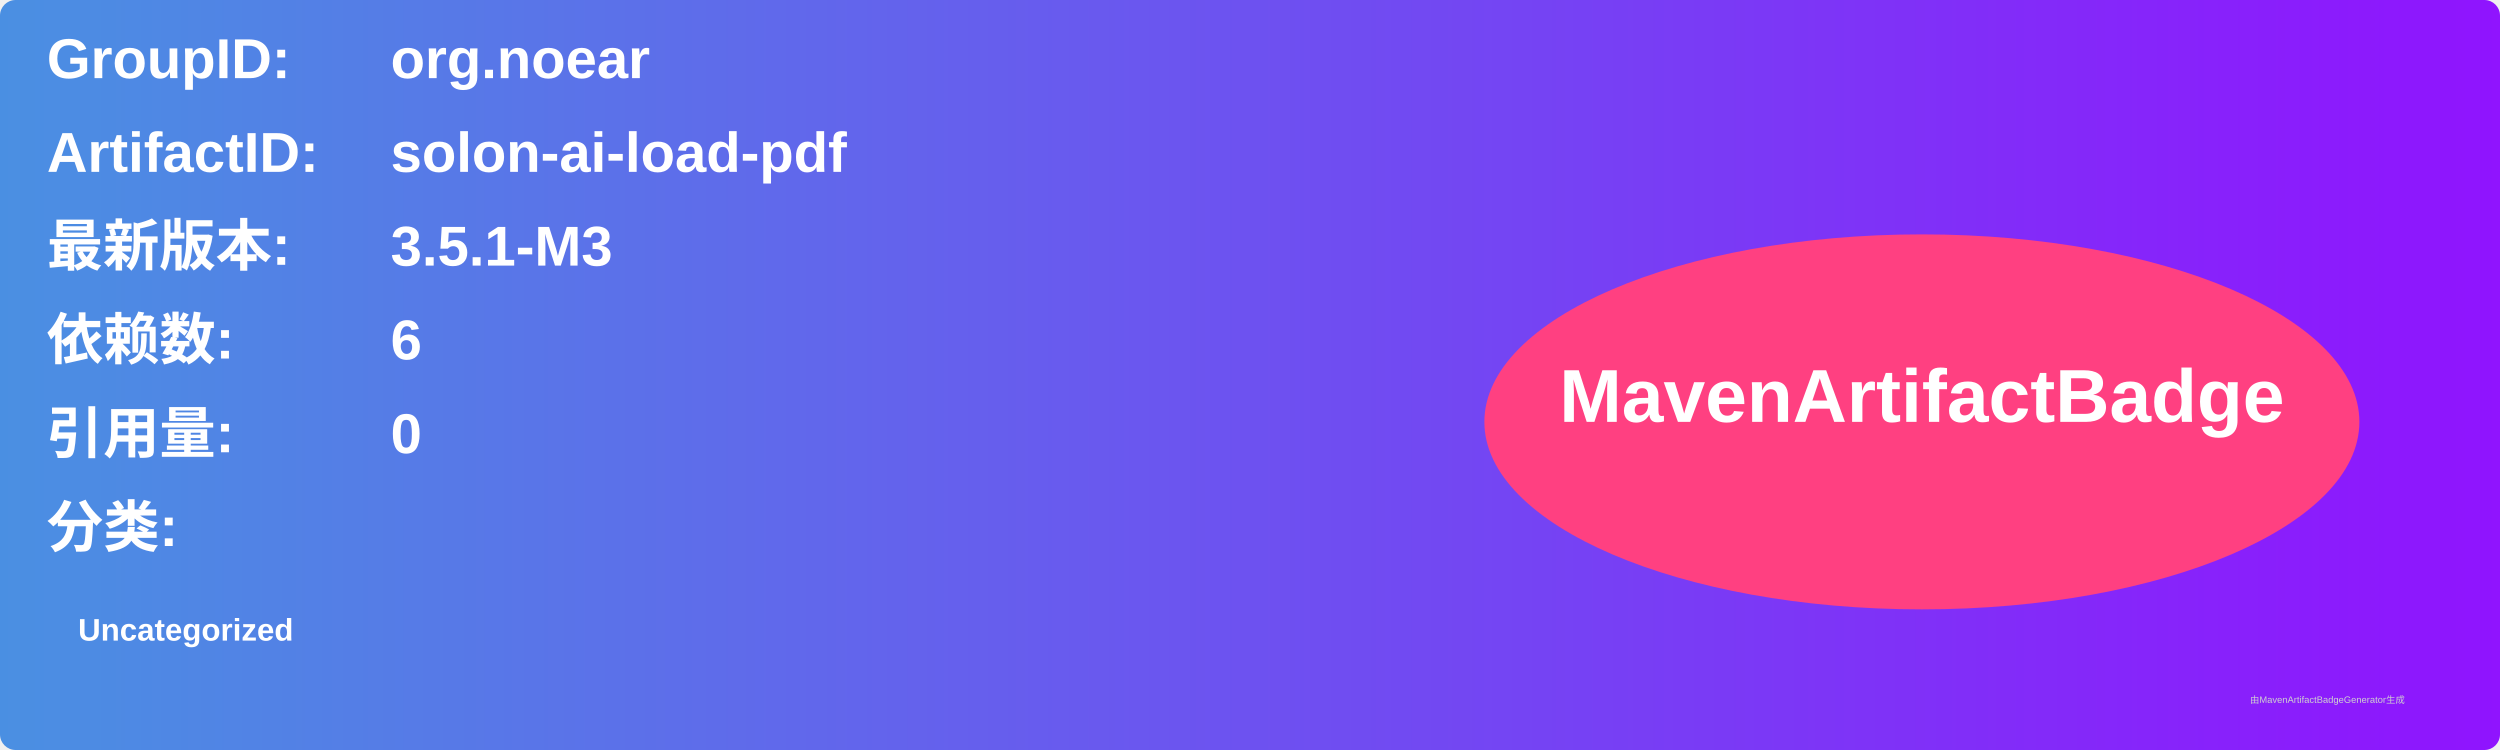
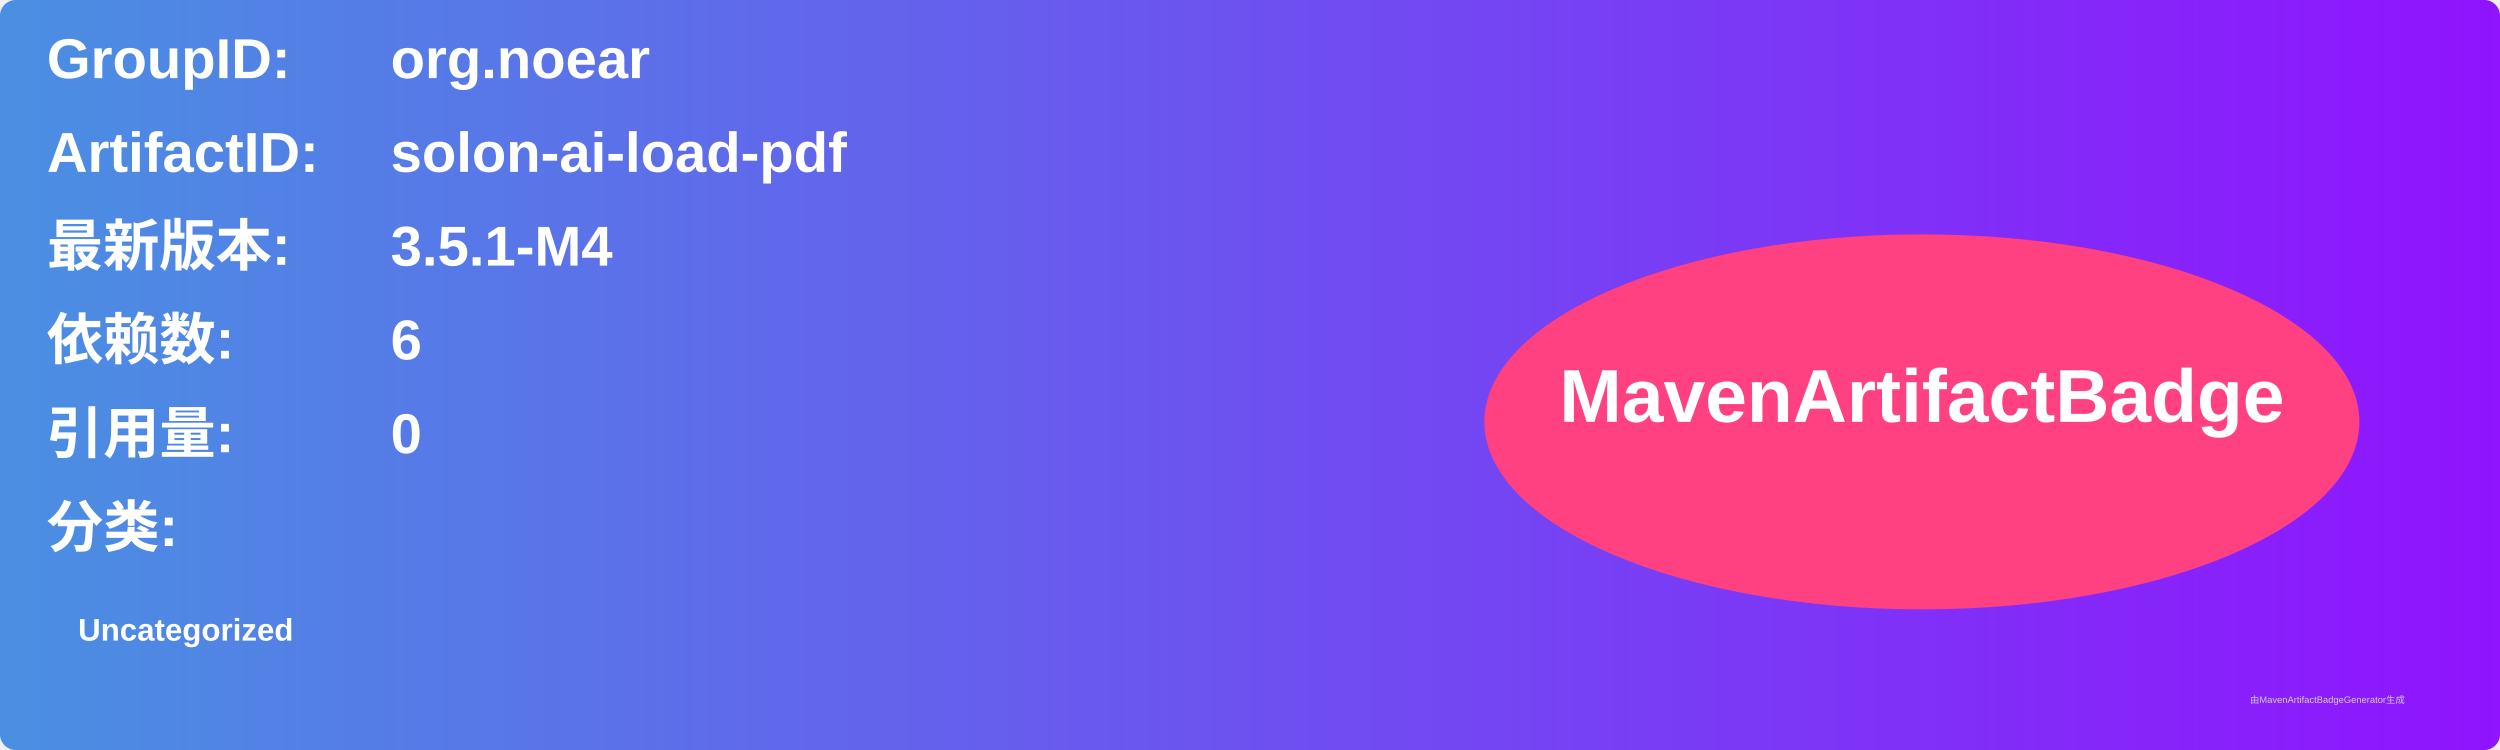
<svg xmlns="http://www.w3.org/2000/svg" width="800" height="240" viewBox="0 0 800 240">
  <linearGradient id="grad" x1="0%" y1="0%" x2="100%" y2="0%">
    <stop offset="0%" stop-color="#4a90e2" />
    <stop offset="100%" stop-color="#9013fe" />
  </linearGradient>
  <rect width="100%" height="100%" rx="5" ry="5" fill="url(#grad)" />
  <g transform="translate(15, 15)">
    <text x="0" y="10" font-family="Arial" font-size="18" fill="white" font-weight="bold" width="260">GroupID:</text>
    <text x="110" y="10" font-family="Arial" font-size="18" fill="white" font-weight="bold" width="460">org.noear</text>
    <text x="0" y="40" font-family="Arial" font-size="18" fill="white" font-weight="bold" width="260">ArtifactID:</text>
    <text x="110" y="40" font-family="Arial" font-size="18" fill="white" font-weight="bold" width="460">solon-ai-load-pdf</text>
    <text x="0" y="70" font-family="Arial" font-size="18" fill="white" font-weight="bold">最新版本:</text>
    <text x="110" y="70" font-family="Arial" font-size="18" fill="white" font-weight="bold">
-       <tspan font-weight="bold">3.5.1-M3</tspan>
+       <tspan font-weight="bold">3.5.1-M4</tspan>
    </text>
    <text x="0" y="100" font-family="Arial" font-size="18" fill="white" font-weight="bold">依赖数: </text>
    <text x="110" y="100" font-family="Arial" font-size="18" fill="white">
      <tspan font-weight="bold">6</tspan>
    </text>
    <text x="0" y="130" font-family="Arial" font-size="18" fill="white" font-weight="bold">引用量: </text>
    <text x="110" y="130" font-family="Arial" font-size="18" fill="white">
      <tspan font-weight="bold">0</tspan>
    </text>
    <text x="0" y="160" font-family="Arial" font-size="18" fill="white" font-weight="bold">分类:</text>
    <text x="10" y="190" font-family="Arial" font-size="10" fill="white">
      <tspan font-weight="bold">Uncategorized</tspan>
    </text>
    <ellipse cx="600" cy="120" rx="140" ry="60" fill="#ff4081" />
    <text x="600" y="120" text-anchor="middle" font-family="Arial" font-size="24" fill="white" font-weight="bold">MavenArtifactBadge</text>
  </g>
  <text x="720" y="225" font-family="Arial" font-size="3" fill="#d0d0d0">由MavenArtifactBadgeGenerator生成</text>
</svg>
